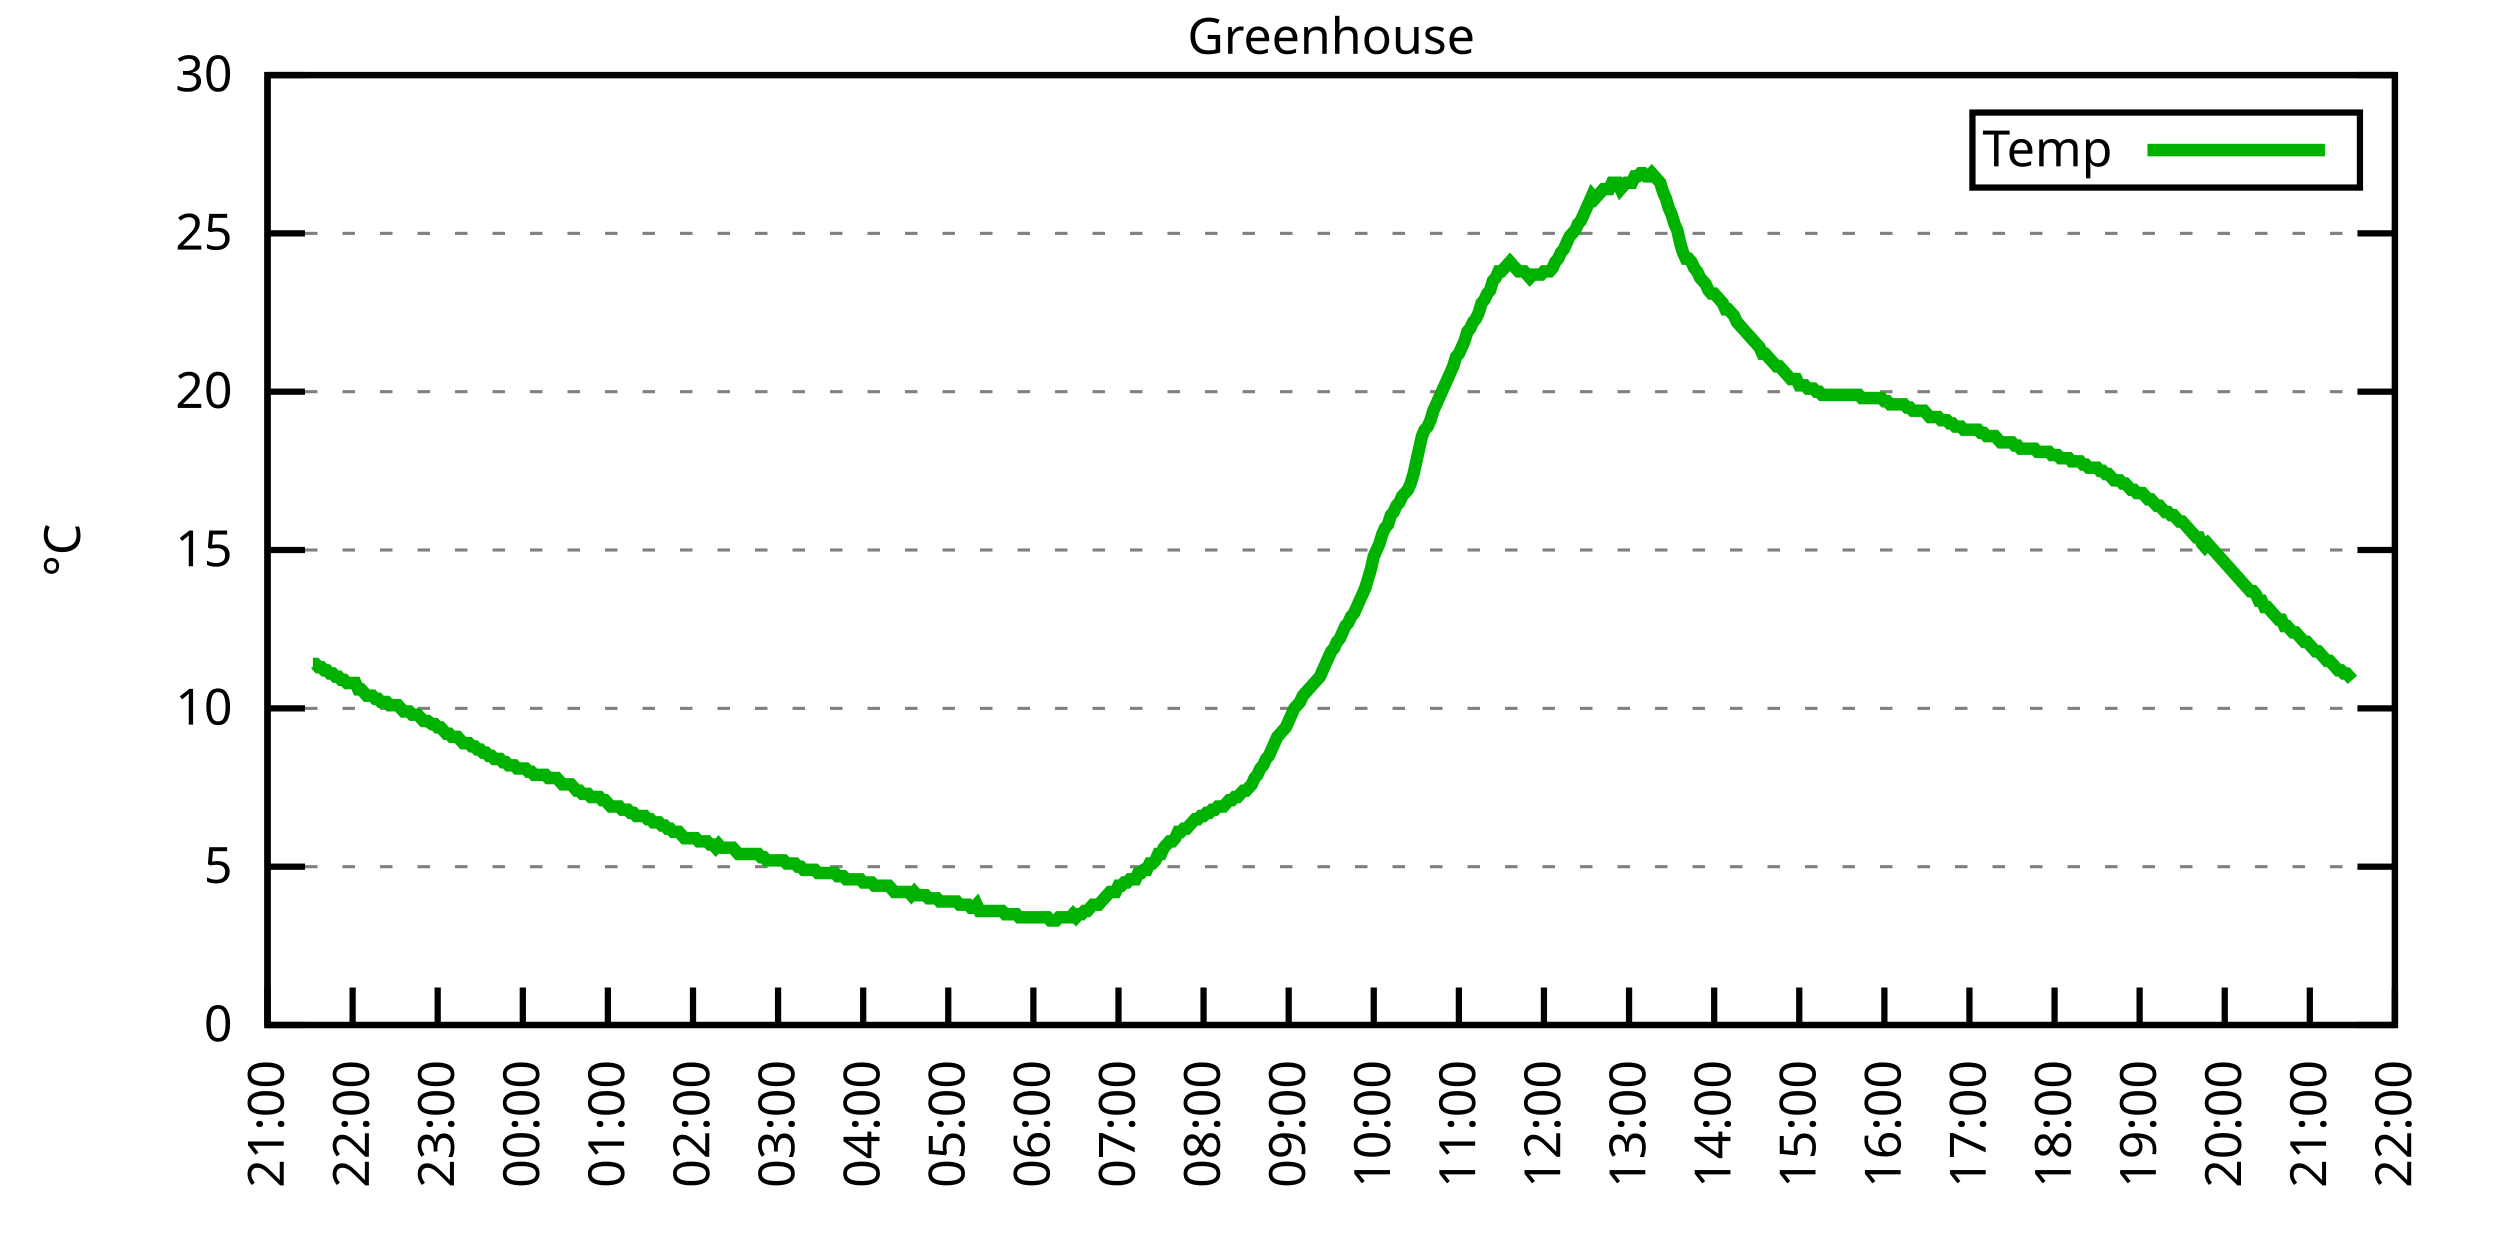
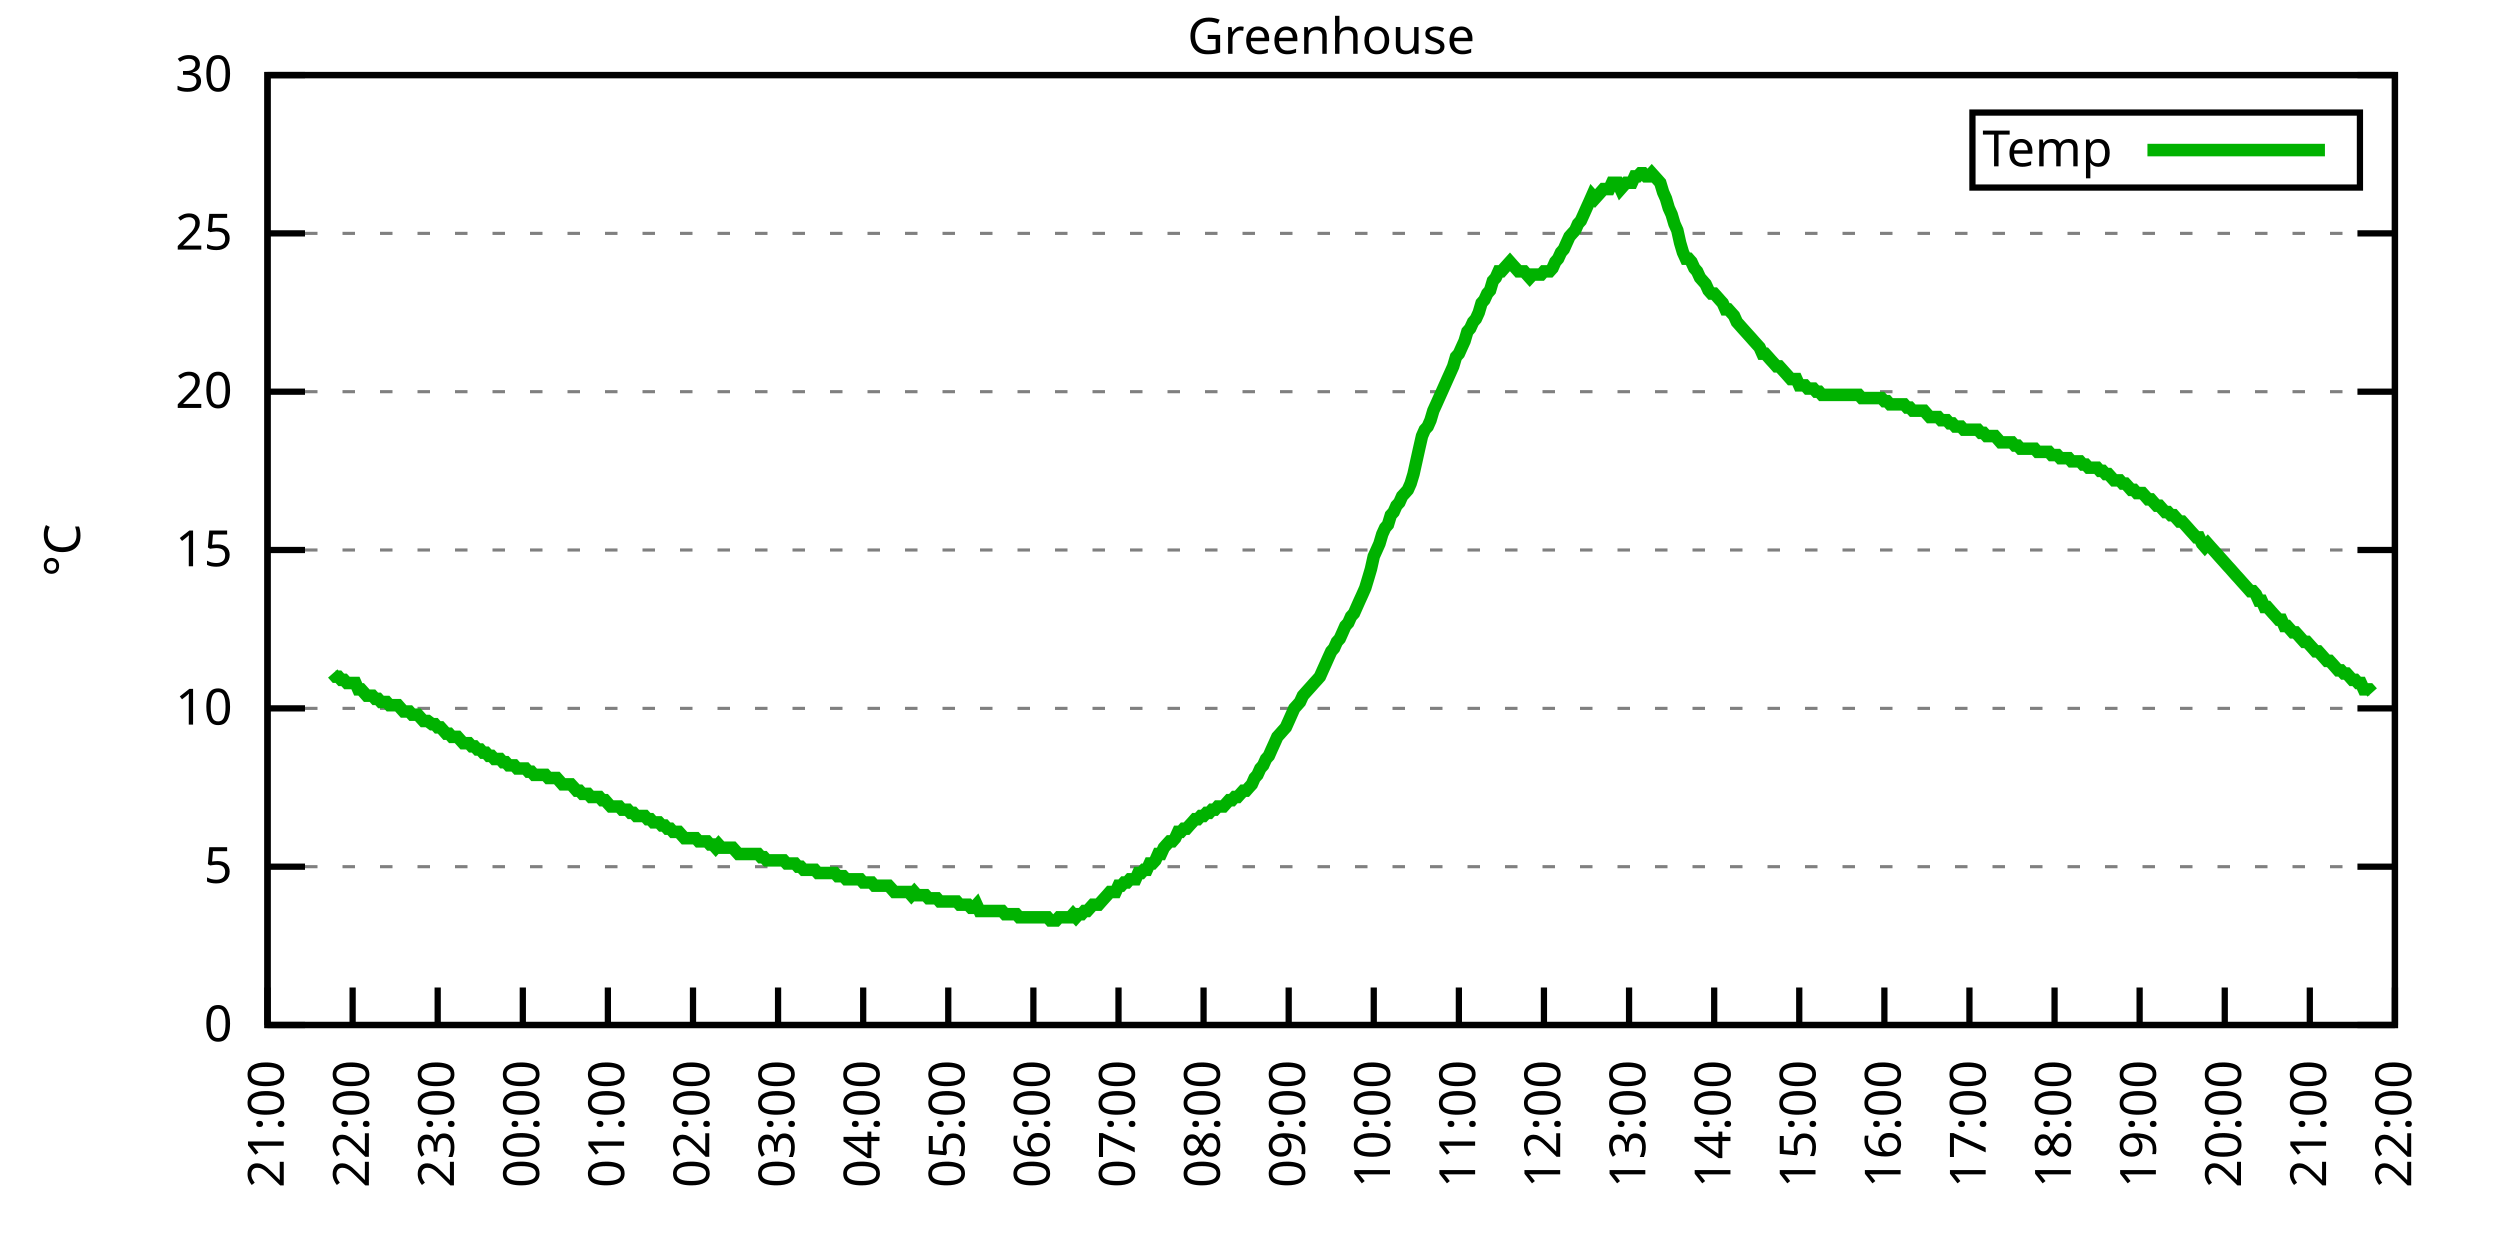
<svg xmlns="http://www.w3.org/2000/svg" xmlns:xlink="http://www.w3.org/1999/xlink" width="400" height="200" viewBox="0 0 400 200">
  <g id="gnuplot_canvas">
    <rect x="0" y="0" width="400" height="200" fill="none" />
    <defs>
      <circle id="gpDot" r="0.5" stroke-width="0.5" stroke="currentColor" />
      <path id="gpPt0" stroke-width="0.333" stroke="currentColor" d="M-1,0 h2 M0,-1 v2" />
      <path id="gpPt1" stroke-width="0.333" stroke="currentColor" d="M-1,-1 L1,1 M1,-1 L-1,1" />
      <path id="gpPt2" stroke-width="0.333" stroke="currentColor" d="M-1,0 L1,0 M0,-1 L0,1 M-1,-1 L1,1 M-1,1 L1,-1" />
      <rect id="gpPt3" stroke-width="0.333" stroke="currentColor" x="-1" y="-1" width="2" height="2" />
      <rect id="gpPt4" stroke-width="0.333" stroke="currentColor" fill="currentColor" x="-1" y="-1" width="2" height="2" />
      <circle id="gpPt5" stroke-width="0.333" stroke="currentColor" cx="0" cy="0" r="1" />
      <use xlink:href="#gpPt5" id="gpPt6" fill="currentColor" stroke="none" />
      <path id="gpPt7" stroke-width="0.333" stroke="currentColor" d="M0,-1.33 L-1.33,0.67 L1.33,0.67 z" />
      <use xlink:href="#gpPt7" id="gpPt8" fill="currentColor" stroke="none" />
      <use xlink:href="#gpPt7" id="gpPt9" stroke="currentColor" transform="rotate(180)" />
      <use xlink:href="#gpPt9" id="gpPt10" fill="currentColor" stroke="none" />
      <use xlink:href="#gpPt3" id="gpPt11" stroke="currentColor" transform="rotate(45)" />
      <use xlink:href="#gpPt11" id="gpPt12" fill="currentColor" stroke="none" />
      <path id="gpPt13" stroke-width="0.333" stroke="currentColor" d="M0,1.330 L1.265,0.411 L0.782,-1.067 L-0.782,-1.076 L-1.265,0.411 z" />
      <use xlink:href="#gpPt13" id="gpPt14" fill="currentColor" stroke="none" />
      <filter id="textbox" filterUnits="objectBoundingBox" x="0" y="0" height="1" width="1">
        <feFlood flood-color="white" flood-opacity="1" result="bgnd" />
        <feComposite in="SourceGraphic" in2="bgnd" operator="atop" />
      </filter>
      <filter id="greybox" filterUnits="objectBoundingBox" x="0" y="0" height="1" width="1">
        <feFlood flood-color="lightgrey" flood-opacity="1" result="grey" />
        <feComposite in="SourceGraphic" in2="grey" operator="atop" />
      </filter>
    </defs>
    <g fill="none" color="white" stroke="currentColor" stroke-width="1.00" stroke-linecap="butt" stroke-linejoin="miter">
</g>
    <g fill="none" color="black" stroke="currentColor" stroke-width="1.00" stroke-linecap="butt" stroke-linejoin="miter">
      <g stroke="none" shape-rendering="crispEdges">
        <polygon fill="rgb(255, 255, 255)" points="42.80,164.00 383.18,164.00 383.18,12.02 42.80,12.02 " />
      </g>
    </g>
    <g fill="none" color="black" stroke="currentColor" stroke-width="1.00" stroke-linecap="butt" stroke-linejoin="miter">
</g>
    <g fill="none" color="black" stroke="black" stroke-width="0.50" stroke-linecap="butt" stroke-linejoin="miter">
</g>
    <g fill="none" color="gray" stroke="currentColor" stroke-width="0.50" stroke-linecap="butt" stroke-linejoin="miter">
      <path stroke="gray" stroke-dasharray="2,4" class="gridline" d="M42.80,164.00 L383.19,164.00  " />
    </g>
    <g fill="none" color="gray" stroke="gray" stroke-width="1.00" stroke-linecap="butt" stroke-linejoin="miter">
</g>
    <g fill="none" color="black" stroke="currentColor" stroke-width="1.00" stroke-linecap="butt" stroke-linejoin="miter">
      <path stroke="black" d="M42.80,164.00 L48.80,164.00 M383.19,164.00 L377.19,164.00  " />
      <g transform="translate(37.20,166.60)" stroke="none" fill="black" font-family="Sans" font-size="8.00" text-anchor="end">
        <text>
          <tspan font-family="Sans"> 0</tspan>
        </text>
      </g>
    </g>
    <g fill="none" color="black" stroke="currentColor" stroke-width="1.00" stroke-linecap="butt" stroke-linejoin="miter">
</g>
    <g fill="none" color="black" stroke="black" stroke-width="0.50" stroke-linecap="butt" stroke-linejoin="miter">
</g>
    <g fill="none" color="gray" stroke="currentColor" stroke-width="0.50" stroke-linecap="butt" stroke-linejoin="miter">
      <path stroke="gray" stroke-dasharray="2,4" class="gridline" d="M42.80,138.67 L383.19,138.67  " />
    </g>
    <g fill="none" color="gray" stroke="gray" stroke-width="1.00" stroke-linecap="butt" stroke-linejoin="miter">
</g>
    <g fill="none" color="black" stroke="currentColor" stroke-width="1.00" stroke-linecap="butt" stroke-linejoin="miter">
      <path stroke="black" d="M42.80,138.67 L48.80,138.67 M383.19,138.67 L377.19,138.67  " />
      <g transform="translate(37.20,141.27)" stroke="none" fill="black" font-family="Sans" font-size="8.00" text-anchor="end">
        <text>
          <tspan font-family="Sans"> 5</tspan>
        </text>
      </g>
    </g>
    <g fill="none" color="black" stroke="currentColor" stroke-width="1.00" stroke-linecap="butt" stroke-linejoin="miter">
</g>
    <g fill="none" color="black" stroke="black" stroke-width="0.50" stroke-linecap="butt" stroke-linejoin="miter">
</g>
    <g fill="none" color="gray" stroke="currentColor" stroke-width="0.50" stroke-linecap="butt" stroke-linejoin="miter">
      <path stroke="gray" stroke-dasharray="2,4" class="gridline" d="M42.80,113.34 L383.19,113.34  " />
    </g>
    <g fill="none" color="gray" stroke="gray" stroke-width="1.00" stroke-linecap="butt" stroke-linejoin="miter">
</g>
    <g fill="none" color="black" stroke="currentColor" stroke-width="1.00" stroke-linecap="butt" stroke-linejoin="miter">
      <path stroke="black" d="M42.80,113.34 L48.80,113.34 M383.19,113.34 L377.19,113.34  " />
      <g transform="translate(37.20,115.94)" stroke="none" fill="black" font-family="Sans" font-size="8.00" text-anchor="end">
        <text>
          <tspan font-family="Sans"> 10</tspan>
        </text>
      </g>
    </g>
    <g fill="none" color="black" stroke="currentColor" stroke-width="1.00" stroke-linecap="butt" stroke-linejoin="miter">
</g>
    <g fill="none" color="black" stroke="black" stroke-width="0.50" stroke-linecap="butt" stroke-linejoin="miter">
</g>
    <g fill="none" color="gray" stroke="currentColor" stroke-width="0.50" stroke-linecap="butt" stroke-linejoin="miter">
      <path stroke="gray" stroke-dasharray="2,4" class="gridline" d="M42.80,88.00 L383.19,88.00  " />
    </g>
    <g fill="none" color="gray" stroke="gray" stroke-width="1.00" stroke-linecap="butt" stroke-linejoin="miter">
</g>
    <g fill="none" color="black" stroke="currentColor" stroke-width="1.00" stroke-linecap="butt" stroke-linejoin="miter">
      <path stroke="black" d="M42.80,88.00 L48.80,88.00 M383.19,88.00 L377.19,88.00  " />
      <g transform="translate(37.20,90.60)" stroke="none" fill="black" font-family="Sans" font-size="8.00" text-anchor="end">
        <text>
          <tspan font-family="Sans"> 15</tspan>
        </text>
      </g>
    </g>
    <g fill="none" color="black" stroke="currentColor" stroke-width="1.00" stroke-linecap="butt" stroke-linejoin="miter">
</g>
    <g fill="none" color="black" stroke="black" stroke-width="0.50" stroke-linecap="butt" stroke-linejoin="miter">
</g>
    <g fill="none" color="gray" stroke="currentColor" stroke-width="0.50" stroke-linecap="butt" stroke-linejoin="miter">
      <path stroke="gray" stroke-dasharray="2,4" class="gridline" d="M42.80,62.67 L383.19,62.67  " />
    </g>
    <g fill="none" color="gray" stroke="gray" stroke-width="1.00" stroke-linecap="butt" stroke-linejoin="miter">
</g>
    <g fill="none" color="black" stroke="currentColor" stroke-width="1.00" stroke-linecap="butt" stroke-linejoin="miter">
      <path stroke="black" d="M42.80,62.67 L48.80,62.67 M383.19,62.67 L377.19,62.67  " />
      <g transform="translate(37.20,65.27)" stroke="none" fill="black" font-family="Sans" font-size="8.00" text-anchor="end">
        <text>
          <tspan font-family="Sans"> 20</tspan>
        </text>
      </g>
    </g>
    <g fill="none" color="black" stroke="currentColor" stroke-width="1.00" stroke-linecap="butt" stroke-linejoin="miter">
</g>
    <g fill="none" color="black" stroke="black" stroke-width="0.50" stroke-linecap="butt" stroke-linejoin="miter">
</g>
    <g fill="none" color="gray" stroke="currentColor" stroke-width="0.50" stroke-linecap="butt" stroke-linejoin="miter">
      <path stroke="gray" stroke-dasharray="2,4" class="gridline" d="M42.80,37.34 L383.19,37.34  " />
    </g>
    <g fill="none" color="gray" stroke="gray" stroke-width="1.00" stroke-linecap="butt" stroke-linejoin="miter">
</g>
    <g fill="none" color="black" stroke="currentColor" stroke-width="1.00" stroke-linecap="butt" stroke-linejoin="miter">
      <path stroke="black" d="M42.80,37.34 L48.80,37.34 M383.19,37.34 L377.19,37.34  " />
      <g transform="translate(37.20,39.94)" stroke="none" fill="black" font-family="Sans" font-size="8.00" text-anchor="end">
        <text>
          <tspan font-family="Sans"> 25</tspan>
        </text>
      </g>
    </g>
    <g fill="none" color="black" stroke="currentColor" stroke-width="1.00" stroke-linecap="butt" stroke-linejoin="miter">
</g>
    <g fill="none" color="black" stroke="black" stroke-width="0.50" stroke-linecap="butt" stroke-linejoin="miter">
</g>
    <g fill="none" color="gray" stroke="currentColor" stroke-width="0.50" stroke-linecap="butt" stroke-linejoin="miter">
      <path stroke="gray" stroke-dasharray="2,4" class="gridline" d="M42.80,12.01 L383.19,12.01  " />
    </g>
    <g fill="none" color="gray" stroke="gray" stroke-width="1.00" stroke-linecap="butt" stroke-linejoin="miter">
</g>
    <g fill="none" color="black" stroke="currentColor" stroke-width="1.00" stroke-linecap="butt" stroke-linejoin="miter">
      <path stroke="black" d="M42.80,12.01 L48.80,12.01 M383.19,12.01 L377.19,12.01  " />
      <g transform="translate(37.20,14.61)" stroke="none" fill="black" font-family="Sans" font-size="8.00" text-anchor="end">
        <text>
          <tspan font-family="Sans"> 30</tspan>
        </text>
      </g>
    </g>
    <g fill="none" color="black" stroke="currentColor" stroke-width="1.00" stroke-linecap="butt" stroke-linejoin="miter">
      <path stroke="black" d="M42.80,164.00 L42.80,158.00  " />
      <g transform="translate(45.40,169.60) rotate(270.00)" stroke="none" fill="black" font-family="Sans" font-size="8.00" text-anchor="end">
        <text>
          <tspan font-family="Sans">21:00</tspan>
        </text>
      </g>
    </g>
    <g fill="none" color="black" stroke="currentColor" stroke-width="1.00" stroke-linecap="butt" stroke-linejoin="miter">
      <path stroke="black" d="M56.42,164.00 L56.42,158.00  " />
      <g transform="translate(59.02,169.60) rotate(270.00)" stroke="none" fill="black" font-family="Sans" font-size="8.00" text-anchor="end">
        <text>
          <tspan font-family="Sans">22:00</tspan>
        </text>
      </g>
    </g>
    <g fill="none" color="black" stroke="currentColor" stroke-width="1.00" stroke-linecap="butt" stroke-linejoin="miter">
      <path stroke="black" d="M70.03,164.00 L70.03,158.00  " />
      <g transform="translate(72.63,169.60) rotate(270.00)" stroke="none" fill="black" font-family="Sans" font-size="8.00" text-anchor="end">
        <text>
          <tspan font-family="Sans">23:00</tspan>
        </text>
      </g>
    </g>
    <g fill="none" color="black" stroke="currentColor" stroke-width="1.00" stroke-linecap="butt" stroke-linejoin="miter">
      <path stroke="black" d="M83.65,164.00 L83.65,158.00  " />
      <g transform="translate(86.25,169.60) rotate(270.00)" stroke="none" fill="black" font-family="Sans" font-size="8.00" text-anchor="end">
        <text>
          <tspan font-family="Sans">00:00</tspan>
        </text>
      </g>
    </g>
    <g fill="none" color="black" stroke="currentColor" stroke-width="1.00" stroke-linecap="butt" stroke-linejoin="miter">
      <path stroke="black" d="M97.26,164.00 L97.26,158.00  " />
      <g transform="translate(99.86,169.60) rotate(270.00)" stroke="none" fill="black" font-family="Sans" font-size="8.00" text-anchor="end">
        <text>
          <tspan font-family="Sans">01:00</tspan>
        </text>
      </g>
    </g>
    <g fill="none" color="black" stroke="currentColor" stroke-width="1.00" stroke-linecap="butt" stroke-linejoin="miter">
      <path stroke="black" d="M110.88,164.00 L110.88,158.00  " />
      <g transform="translate(113.48,169.60) rotate(270.00)" stroke="none" fill="black" font-family="Sans" font-size="8.00" text-anchor="end">
        <text>
          <tspan font-family="Sans">02:00</tspan>
        </text>
      </g>
    </g>
    <g fill="none" color="black" stroke="currentColor" stroke-width="1.00" stroke-linecap="butt" stroke-linejoin="miter">
      <path stroke="black" d="M124.49,164.00 L124.49,158.00  " />
      <g transform="translate(127.09,169.60) rotate(270.00)" stroke="none" fill="black" font-family="Sans" font-size="8.00" text-anchor="end">
        <text>
          <tspan font-family="Sans">03:00</tspan>
        </text>
      </g>
    </g>
    <g fill="none" color="black" stroke="currentColor" stroke-width="1.00" stroke-linecap="butt" stroke-linejoin="miter">
      <path stroke="black" d="M138.11,164.00 L138.11,158.00  " />
      <g transform="translate(140.71,169.60) rotate(270.00)" stroke="none" fill="black" font-family="Sans" font-size="8.00" text-anchor="end">
        <text>
          <tspan font-family="Sans">04:00</tspan>
        </text>
      </g>
    </g>
    <g fill="none" color="black" stroke="currentColor" stroke-width="1.00" stroke-linecap="butt" stroke-linejoin="miter">
      <path stroke="black" d="M151.72,164.00 L151.72,158.00  " />
      <g transform="translate(154.32,169.60) rotate(270.00)" stroke="none" fill="black" font-family="Sans" font-size="8.00" text-anchor="end">
        <text>
          <tspan font-family="Sans">05:00</tspan>
        </text>
      </g>
    </g>
    <g fill="none" color="black" stroke="currentColor" stroke-width="1.00" stroke-linecap="butt" stroke-linejoin="miter">
      <path stroke="black" d="M165.34,164.00 L165.34,158.00  " />
      <g transform="translate(167.94,169.60) rotate(270.00)" stroke="none" fill="black" font-family="Sans" font-size="8.00" text-anchor="end">
        <text>
          <tspan font-family="Sans">06:00</tspan>
        </text>
      </g>
    </g>
    <g fill="none" color="black" stroke="currentColor" stroke-width="1.00" stroke-linecap="butt" stroke-linejoin="miter">
      <path stroke="black" d="M178.96,164.00 L178.96,158.00  " />
      <g transform="translate(181.56,169.60) rotate(270.00)" stroke="none" fill="black" font-family="Sans" font-size="8.00" text-anchor="end">
        <text>
          <tspan font-family="Sans">07:00</tspan>
        </text>
      </g>
    </g>
    <g fill="none" color="black" stroke="currentColor" stroke-width="1.00" stroke-linecap="butt" stroke-linejoin="miter">
      <path stroke="black" d="M192.57,164.00 L192.57,158.00  " />
      <g transform="translate(195.17,169.60) rotate(270.00)" stroke="none" fill="black" font-family="Sans" font-size="8.00" text-anchor="end">
        <text>
          <tspan font-family="Sans">08:00</tspan>
        </text>
      </g>
    </g>
    <g fill="none" color="black" stroke="currentColor" stroke-width="1.00" stroke-linecap="butt" stroke-linejoin="miter">
      <path stroke="black" d="M206.19,164.00 L206.19,158.00  " />
      <g transform="translate(208.79,169.60) rotate(270.00)" stroke="none" fill="black" font-family="Sans" font-size="8.00" text-anchor="end">
        <text>
          <tspan font-family="Sans">09:00</tspan>
        </text>
      </g>
    </g>
    <g fill="none" color="black" stroke="currentColor" stroke-width="1.00" stroke-linecap="butt" stroke-linejoin="miter">
      <path stroke="black" d="M219.80,164.00 L219.80,158.00  " />
      <g transform="translate(222.40,169.60) rotate(270.00)" stroke="none" fill="black" font-family="Sans" font-size="8.00" text-anchor="end">
        <text>
          <tspan font-family="Sans">10:00</tspan>
        </text>
      </g>
    </g>
    <g fill="none" color="black" stroke="currentColor" stroke-width="1.00" stroke-linecap="butt" stroke-linejoin="miter">
      <path stroke="black" d="M233.42,164.00 L233.42,158.00  " />
      <g transform="translate(236.02,169.60) rotate(270.00)" stroke="none" fill="black" font-family="Sans" font-size="8.00" text-anchor="end">
        <text>
          <tspan font-family="Sans">11:00</tspan>
        </text>
      </g>
    </g>
    <g fill="none" color="black" stroke="currentColor" stroke-width="1.00" stroke-linecap="butt" stroke-linejoin="miter">
      <path stroke="black" d="M247.03,164.00 L247.03,158.00  " />
      <g transform="translate(249.63,169.60) rotate(270.00)" stroke="none" fill="black" font-family="Sans" font-size="8.00" text-anchor="end">
        <text>
          <tspan font-family="Sans">12:00</tspan>
        </text>
      </g>
    </g>
    <g fill="none" color="black" stroke="currentColor" stroke-width="1.00" stroke-linecap="butt" stroke-linejoin="miter">
      <path stroke="black" d="M260.65,164.00 L260.65,158.00  " />
      <g transform="translate(263.25,169.60) rotate(270.00)" stroke="none" fill="black" font-family="Sans" font-size="8.00" text-anchor="end">
        <text>
          <tspan font-family="Sans">13:00</tspan>
        </text>
      </g>
    </g>
    <g fill="none" color="black" stroke="currentColor" stroke-width="1.00" stroke-linecap="butt" stroke-linejoin="miter">
      <path stroke="black" d="M274.27,164.00 L274.27,158.00  " />
      <g transform="translate(276.87,169.60) rotate(270.00)" stroke="none" fill="black" font-family="Sans" font-size="8.00" text-anchor="end">
        <text>
          <tspan font-family="Sans">14:00</tspan>
        </text>
      </g>
    </g>
    <g fill="none" color="black" stroke="currentColor" stroke-width="1.00" stroke-linecap="butt" stroke-linejoin="miter">
      <path stroke="black" d="M287.88,164.00 L287.88,158.00  " />
      <g transform="translate(290.48,169.60) rotate(270.00)" stroke="none" fill="black" font-family="Sans" font-size="8.00" text-anchor="end">
        <text>
          <tspan font-family="Sans">15:00</tspan>
        </text>
      </g>
    </g>
    <g fill="none" color="black" stroke="currentColor" stroke-width="1.00" stroke-linecap="butt" stroke-linejoin="miter">
      <path stroke="black" d="M301.50,164.00 L301.50,158.00  " />
      <g transform="translate(304.10,169.60) rotate(270.00)" stroke="none" fill="black" font-family="Sans" font-size="8.00" text-anchor="end">
        <text>
          <tspan font-family="Sans">16:00</tspan>
        </text>
      </g>
    </g>
    <g fill="none" color="black" stroke="currentColor" stroke-width="1.00" stroke-linecap="butt" stroke-linejoin="miter">
      <path stroke="black" d="M315.11,164.00 L315.11,158.00  " />
      <g transform="translate(317.71,169.60) rotate(270.00)" stroke="none" fill="black" font-family="Sans" font-size="8.00" text-anchor="end">
        <text>
          <tspan font-family="Sans">17:00</tspan>
        </text>
      </g>
    </g>
    <g fill="none" color="black" stroke="currentColor" stroke-width="1.00" stroke-linecap="butt" stroke-linejoin="miter">
      <path stroke="black" d="M328.73,164.00 L328.73,158.00  " />
      <g transform="translate(331.33,169.60) rotate(270.00)" stroke="none" fill="black" font-family="Sans" font-size="8.00" text-anchor="end">
        <text>
          <tspan font-family="Sans">18:00</tspan>
        </text>
      </g>
    </g>
    <g fill="none" color="black" stroke="currentColor" stroke-width="1.00" stroke-linecap="butt" stroke-linejoin="miter">
      <path stroke="black" d="M342.34,164.00 L342.34,158.00  " />
      <g transform="translate(344.94,169.60) rotate(270.00)" stroke="none" fill="black" font-family="Sans" font-size="8.00" text-anchor="end">
        <text>
          <tspan font-family="Sans">19:00</tspan>
        </text>
      </g>
    </g>
    <g fill="none" color="black" stroke="currentColor" stroke-width="1.00" stroke-linecap="butt" stroke-linejoin="miter">
      <path stroke="black" d="M355.96,164.00 L355.96,158.00  " />
      <g transform="translate(358.56,169.60) rotate(270.00)" stroke="none" fill="black" font-family="Sans" font-size="8.00" text-anchor="end">
        <text>
          <tspan font-family="Sans">20:00</tspan>
        </text>
      </g>
    </g>
    <g fill="none" color="black" stroke="currentColor" stroke-width="1.00" stroke-linecap="butt" stroke-linejoin="miter">
      <path stroke="black" d="M369.57,164.00 L369.57,158.00  " />
      <g transform="translate(372.17,169.60) rotate(270.00)" stroke="none" fill="black" font-family="Sans" font-size="8.00" text-anchor="end">
        <text>
          <tspan font-family="Sans">21:00</tspan>
        </text>
      </g>
    </g>
    <g fill="none" color="black" stroke="currentColor" stroke-width="1.00" stroke-linecap="butt" stroke-linejoin="miter">
      <path stroke="black" d="M383.19,164.00 L383.19,158.00  " />
      <g transform="translate(385.79,169.60) rotate(270.00)" stroke="none" fill="black" font-family="Sans" font-size="8.00" text-anchor="end">
        <text>
          <tspan font-family="Sans">22:00</tspan>
        </text>
      </g>
    </g>
    <g fill="none" color="black" stroke="currentColor" stroke-width="1.00" stroke-linecap="butt" stroke-linejoin="miter">
</g>
    <g fill="none" color="black" stroke="currentColor" stroke-width="1.00" stroke-linecap="butt" stroke-linejoin="miter">
      <path stroke="black" d="M42.80,12.01 L42.80,164.00 L383.19,164.00 L383.19,12.01 L42.80,12.01 Z  " />
    </g>
    <g fill="none" color="black" stroke="currentColor" stroke-width="1.00" stroke-linecap="butt" stroke-linejoin="miter">
</g>
    <g fill="none" color="black" stroke="currentColor" stroke-width="1.00" stroke-linecap="butt" stroke-linejoin="miter">
      <path stroke="black" d="M315.59,30.01 L315.59,18.01 L377.59,18.01 L377.59,30.01 L315.59,30.01 Z  " />
    </g>
    <g id="Greenhouse_plot_1">
      <g fill="none" color="white" stroke="black" stroke-width="2.00" stroke-linecap="butt" stroke-linejoin="miter">
</g>
      <g fill="none" color="black" stroke="currentColor" stroke-width="2.00" stroke-linecap="butt" stroke-linejoin="miter">
        <g transform="translate(337.99,26.61)" stroke="none" fill="black" font-family="Sans" font-size="8.00" text-anchor="end">
          <text>
            <tspan font-family="Sans">Temp</tspan>
          </text>
        </g>
      </g>
      <g fill="none" color="black" stroke="currentColor" stroke-width="2.00" stroke-linecap="butt" stroke-linejoin="miter">
-         <path stroke="rgb(  0, 178,   0)" d="M343.59,24.01 L371.99,24.01 M50.06,106.24 L50.52,106.24 L50.97,106.75 L51.42,106.75 L51.88,107.26 L52.33,107.26   L52.78,107.76 L53.24,107.76 L53.69,108.27 L54.15,108.27 L54.60,108.78 L55.05,108.78 L55.51,109.28 L55.96,109.28   L56.42,109.28 L56.87,109.28 L57.32,110.30 L57.78,110.30 L58.23,110.80 L58.68,111.31 L59.14,111.31 L59.59,111.31   L60.05,111.82 L60.50,111.82 L60.95,112.32 L61.41,112.32 L61.86,112.32 L62.32,112.83 L62.77,112.83 L63.22,112.83   L63.68,112.83 L64.13,113.34 L64.58,113.84 L65.04,113.84 L65.49,113.84 L65.95,114.35 L66.40,114.35 L66.85,114.35   L67.31,114.86 L67.76,115.36 L68.22,115.36 L68.44,115.36 L69.12,115.87 L69.58,115.87 L70.03,116.38 L70.49,116.38   L70.94,116.88 L71.39,117.39 L71.85,117.39 L72.30,117.90 L72.75,117.90 L73.21,117.90 L73.66,118.40 L74.12,118.91   L74.57,118.91 L75.02,118.91 L75.48,119.42 L75.93,119.42 L76.39,119.92 L76.84,119.92 L77.29,120.43 L77.75,120.43   L78.20,120.94 L78.65,120.94 L79.11,121.44 L79.56,121.44 L80.02,121.44 L80.47,121.95 L80.92,121.95 L81.38,122.46   L81.83,122.46 L82.29,122.46 L82.74,122.96 L83.19,122.96 L83.65,122.96 L84.10,122.96 L84.55,123.47 L85.01,123.47   L85.46,123.98 L85.92,123.98 L86.37,123.98 L86.82,123.98 L87.28,123.98 L87.73,124.48 L88.19,124.48 L88.64,124.48   L89.09,124.48 L89.55,124.99 L90.00,125.50 L90.45,125.50 L90.91,125.50 L91.36,125.50 L91.82,126.00 L92.27,126.51   L92.72,126.51 L93.18,127.02 L93.63,127.02 L94.09,127.02 L94.54,127.52 L94.99,127.52 L95.45,127.52 L95.90,127.52   L96.35,128.03 L96.81,128.03 L97.26,128.54 L97.72,129.04 L98.17,129.04 L98.62,129.04 L99.08,129.04 L99.53,129.55   L99.99,129.55 L100.44,129.55 L100.89,130.06 L101.35,130.06 L101.80,130.56 L102.25,130.56 L102.71,130.56 L103.16,130.56   L103.62,131.07 L104.07,131.07 L104.52,131.58 L104.98,131.58 L105.43,131.58 L105.89,132.08 L106.34,132.08 L106.79,132.59   L107.25,132.59 L107.70,133.10 L108.15,133.10 L108.61,133.10 L109.06,133.60 L109.52,134.11 L109.97,134.11 L110.42,134.11   L110.88,134.11 L111.33,134.11 L111.79,134.62 L112.24,134.62 L112.69,134.62 L113.15,134.62 L113.60,135.12 L114.05,135.12   L114.51,135.63 L114.96,135.12 L115.42,135.63 L115.87,135.63 L116.32,135.63 L116.78,135.63 L117.23,135.63 L117.69,136.14   L118.14,136.64 L118.59,136.64 L119.05,136.64 L119.50,136.64 L119.96,136.64 L120.41,136.64 L120.86,136.64 L121.32,136.64   L121.77,137.15 L122.22,137.15 L122.68,137.66 L123.13,137.66 L123.59,137.66 L124.04,137.66 L124.49,137.66 L124.95,137.66   L125.40,137.66 L125.86,138.16 L126.31,138.16 L126.76,138.16 L127.22,138.16 L127.67,138.67 L128.12,138.67 L128.58,139.17   L129.03,139.17 L129.49,139.17 L129.94,139.17 L130.39,139.17 L130.85,139.68 L131.30,139.68 L131.76,139.68 L132.21,139.68   L132.66,139.68 L133.12,139.68 L133.57,139.68 L134.02,140.19 L134.48,140.19 L134.93,140.19 L135.39,140.69 L135.84,140.69   L136.29,140.69 L136.75,140.69 L137.20,140.69 L137.66,140.69 L138.11,141.20 L138.56,141.20 L139.02,141.20 L139.47,141.20   L139.92,141.71 L140.38,141.71 L140.83,141.71 L141.29,141.71 L141.74,141.71 L142.19,141.71 L142.65,142.21 L143.10,142.72   L143.56,142.72 L144.01,142.72 L144.46,142.72 L144.92,142.72 L145.37,142.72 L145.82,143.23 L146.28,142.72 L146.73,143.23   L147.19,143.23 L147.64,143.23 L148.09,143.23 L148.55,143.73 L149.00,143.73 L149.46,143.73 L149.91,143.73 L150.36,144.24   L150.82,144.24 L151.27,144.24 L151.72,144.24 L152.18,144.24 L152.63,144.24 L153.09,144.24 L153.54,144.75 L153.99,144.75   L154.45,144.75 L154.90,144.75 L155.36,145.25 L155.81,145.25 L156.26,144.75 L156.72,145.76 L157.17,145.76 L157.62,145.76   L158.08,145.76 L158.53,145.76 L158.99,145.76 L159.44,145.76 L159.89,145.76 L160.35,145.76 L160.80,146.27 L161.26,146.27   L161.71,146.27 L162.16,146.27 L162.62,146.27 L163.07,146.77 L163.52,146.77 L163.98,146.77 L164.43,146.77 L164.89,146.77   L165.34,146.77 L165.79,146.77 L166.25,146.77 L166.70,146.77 L167.16,146.77 L167.61,146.77 L168.06,147.28 L168.52,147.28   L168.97,147.28 L169.43,146.77 L169.88,146.77 L170.33,146.77 L170.79,146.77 L171.24,146.77 L171.69,146.27 L172.15,146.77   L172.60,146.27 L173.06,146.27 L173.51,145.76 L173.96,145.76 L174.42,145.25 L174.87,144.75 L175.33,144.75 L175.78,144.75   L176.23,144.24 L176.69,143.73 L177.14,143.23 L177.59,142.72 L178.05,142.72 L178.50,142.72 L178.96,141.71 L179.41,141.71   L179.86,141.20 L180.32,141.20 L180.77,140.69 L181.23,140.69 L181.68,140.69 L182.13,139.68 L182.59,139.68 L183.04,139.17   L183.49,139.17 L183.95,138.16 L184.40,138.16 L184.86,137.66 L185.31,136.64 L185.76,136.64 L186.22,135.63 L186.67,135.12   L187.13,134.62 L187.58,134.62 L188.03,134.11 L188.49,133.10 L188.94,133.10 L189.39,132.59 L189.85,132.59 L190.30,132.08   L190.76,131.58 L191.21,131.07 L191.66,131.07 L192.12,130.56 L192.57,130.56 L193.03,130.06 L193.48,130.06 L193.93,129.55   L194.39,129.55 L194.84,129.04 L195.29,129.04 L195.75,129.04 L196.20,128.54 L196.66,128.03 L197.11,128.03 L197.56,127.52   L198.02,127.52 L198.47,127.02 L198.93,126.51 L199.38,126.51 L199.83,126.00 L200.29,125.50 L200.74,124.48 L201.19,123.98   L201.65,122.96 L202.10,122.46 L202.56,121.44 L203.01,120.94 L203.46,119.92 L203.92,118.91 L204.37,117.90 L204.83,117.39   L205.28,116.88 L205.73,116.38 L206.19,115.36 L206.64,114.35 L207.09,113.34 L207.55,112.83 L208.00,112.32 L208.46,111.31   L208.91,110.80 L209.36,110.30 L209.82,109.79 L210.27,109.28 L210.73,108.78 L211.18,108.27 L211.63,107.26 L212.09,106.24   L212.54,105.23 L213.00,104.22 L213.45,103.71 L213.90,102.70 L214.36,102.19 L214.81,101.18 L215.26,100.16 L215.72,99.66   L216.17,98.64 L216.63,98.14 L217.08,97.12 L217.53,96.11 L217.99,95.10 L218.44,94.08 L218.90,92.56 L219.35,91.04   L219.80,89.02 L220.26,88.00 L220.71,86.99 L221.16,85.47 L221.62,84.46 L222.07,83.95 L222.53,82.43 L222.98,81.93   L223.43,80.91 L223.89,80.41 L224.34,79.39 L224.80,78.89 L225.25,78.38 L225.70,77.37 L226.16,75.85 L226.61,73.82   L227.06,71.79 L227.52,69.77 L227.97,68.75 L228.43,68.25 L228.88,67.23 L229.33,65.71 L229.79,64.70 L230.24,63.69   L230.70,62.67 L231.15,61.66 L231.60,60.65 L232.06,59.63 L232.51,58.62 L232.96,57.10 L233.42,56.59 L233.87,55.58   L234.33,54.57 L234.78,53.05 L235.23,52.54 L235.69,51.53 L236.14,51.02 L236.60,50.01 L237.05,48.49 L237.50,47.98   L237.96,46.97 L238.41,46.46 L238.86,44.94 L239.32,44.43 L239.77,43.42 L240.23,43.42 L240.68,42.91 L241.13,42.41   L241.59,41.90 L242.04,42.41 L242.50,42.91 L242.95,43.42 L243.40,43.42 L243.86,43.42 L244.31,43.93 L244.76,44.43   L245.22,43.93 L245.67,43.93 L246.13,43.93 L246.58,43.93 L247.03,43.42 L247.49,43.42 L247.94,43.42 L248.40,42.91   L248.85,41.90 L249.30,41.39 L249.76,40.38 L250.21,39.87 L250.66,38.86 L251.12,37.85 L251.57,37.34 L252.03,36.84   L252.48,35.82 L252.93,35.32 L253.39,34.30 L253.84,33.29 L254.30,32.28 L254.75,31.26 L255.20,31.77 L255.66,31.26   L256.11,30.76 L256.56,30.25 L257.02,30.25 L257.47,30.25 L257.93,29.24 L258.38,29.24 L258.83,29.24 L259.29,30.25   L259.74,29.74 L260.20,29.24 L260.65,29.24 L261.10,29.24 L261.56,28.22 L262.01,28.22 L262.47,27.72 L262.92,27.72   L263.37,28.22 L263.83,28.22 L264.28,27.72 L264.73,28.22 L265.19,28.73 L265.64,29.24 L266.10,30.76 L266.55,31.77   L267.00,33.29 L267.46,34.30 L267.91,35.82 L268.37,36.84 L268.82,38.86 L269.27,40.38 L269.73,41.39 L270.18,41.39   L270.63,41.90 L271.09,42.91 L271.54,43.42 L272.00,44.43 L272.45,44.94 L272.90,45.45 L273.36,46.46 L273.81,46.97   L274.27,46.97 L274.72,47.47 L275.17,47.98 L275.63,48.49 L276.08,49.50 L276.53,49.50 L276.99,50.01 L277.44,50.51   L277.90,51.53 L278.35,52.03 L278.80,52.54 L279.26,53.05 L279.71,53.55 L280.17,54.06 L280.62,54.57 L281.07,55.07   L281.53,55.58 L281.98,56.59 L282.43,56.59 L282.89,57.10 L283.34,57.61 L283.80,58.11 L284.25,58.62 L284.70,58.62   L285.16,59.13 L285.61,59.63 L286.07,60.14 L286.52,60.65 L286.97,60.65 L287.43,60.65 L287.88,61.66 L288.33,61.66   L288.79,61.66 L289.24,62.17 L289.70,62.17 L290.15,62.17 L290.60,62.67 L291.06,62.67 L291.51,63.18 L291.97,63.18   L292.42,63.18 L292.87,63.18 L293.33,63.18 L293.78,63.18 L294.23,63.18 L294.69,63.18 L295.14,63.18 L295.60,63.18   L296.05,63.18 L296.50,63.18 L296.96,63.18 L297.41,63.18 L297.87,63.69 L298.32,63.69 L298.77,63.69 L299.23,63.69   L299.68,63.69 L300.13,63.69 L300.59,63.69 L301.04,63.69 L301.50,64.19 L301.95,64.19 L302.40,64.70 L302.86,64.70   L303.31,64.70 L303.77,64.70 L304.22,64.70 L304.67,64.70 L305.13,65.21 L305.58,65.21 L306.03,65.71 L306.49,65.71   L306.94,65.71 L307.40,65.71 L307.85,65.71 L308.30,66.22 L308.76,66.73 L309.21,66.73 L309.67,66.73 L310.12,66.73   L310.57,67.23 L311.03,67.23 L311.48,67.23 L311.94,67.74 L312.39,67.74 L312.84,68.25 L313.30,68.25 L313.75,68.25   L314.20,68.75 L314.66,68.75 L315.11,68.75 L315.57,68.75 L316.02,68.75 L316.47,68.75 L316.93,69.26 L317.38,69.26   L317.84,69.77 L318.29,69.77 L318.74,69.77 L319.20,69.77 L319.65,70.27 L320.10,70.78 L320.56,70.78 L321.01,70.78   L321.47,70.78 L321.92,70.78 L322.37,71.29 L322.83,71.29 L323.28,71.79 L323.74,71.79 L324.19,71.79 L324.64,71.79   L325.10,71.79 L325.55,71.79 L326.00,72.30 L326.46,72.30 L326.91,72.30 L327.37,72.30 L327.82,72.30 L328.27,72.81   L328.73,72.81 L329.18,72.81 L329.64,73.31 L330.09,73.31 L330.54,73.31 L331.00,73.31 L331.45,73.82 L331.90,73.82   L332.36,73.82 L332.81,73.82 L333.27,74.33 L333.72,74.33 L334.17,74.83 L334.63,74.83 L335.08,74.83 L335.54,74.83   L335.99,75.34 L336.44,75.34 L336.90,75.85 L337.35,75.85 L337.80,76.35 L338.26,76.86 L338.71,76.86 L339.17,76.86   L339.62,77.37 L340.07,77.37 L340.53,77.87 L340.98,78.38 L341.44,78.38 L341.89,78.89 L342.34,78.89 L342.80,78.89   L343.25,79.39 L343.70,79.90 L344.16,79.90 L344.61,80.41 L345.07,80.91 L345.52,80.91 L345.97,81.42 L346.43,81.93   L346.88,81.93 L347.34,82.43 L347.79,82.43 L348.24,82.94 L348.70,83.45 L349.15,83.45 L349.60,83.95 L350.06,84.46   L350.51,84.97 L350.97,85.47 L351.42,85.98 L351.87,85.98 L352.33,86.99 L352.78,87.50 L353.24,86.99 L353.69,87.50   L354.14,88.00 L354.60,88.51 L355.05,89.02 L355.50,89.52 L355.96,90.03 L356.41,90.54 L356.87,91.04 L357.32,91.55   L357.77,92.06 L358.23,92.56 L358.68,93.07 L359.14,93.58 L359.59,94.08 L360.04,94.59 L360.50,94.59 L360.95,95.10   L361.41,96.11 L361.86,96.11 L362.31,97.12 L362.77,97.12 L363.22,97.63 L363.67,98.14 L364.13,98.64 L364.58,99.15   L365.04,99.15 L365.49,100.16 L365.94,100.16 L366.40,100.67 L366.85,101.18 L367.31,101.18 L367.76,101.68 L368.21,102.19   L368.67,102.70 L369.12,102.70 L369.57,103.20 L370.03,103.71 L370.48,104.22 L370.94,104.22 L371.39,104.72 L371.84,105.23   L372.30,105.74 L372.75,105.74 L373.21,106.24 L373.66,106.75 L374.11,107.26 L374.57,107.26 L375.02,107.76 L375.47,107.76   L375.93,108.27 L376.38,108.78  " />
+         <path stroke="rgb(  0, 178,   0)" d="M343.59,24.01 L371.99,24.01 M53.24,107.76 L53.69,108.27 L54.15,108.27 L54.60,108.78 L55.05,108.78 L55.51,109.28   L55.96,109.28 L56.42,109.28 L56.87,109.28 L57.32,110.30 L57.78,110.30 L58.23,110.80 L58.68,111.31 L59.14,111.31   L59.59,111.31 L60.05,111.82 L60.50,111.82 L60.95,112.32 L61.41,112.32 L61.86,112.32 L62.32,112.83 L62.77,112.83   L63.22,112.83 L63.68,112.83 L64.13,113.34 L64.58,113.84 L65.04,113.84 L65.49,113.84 L65.95,114.35 L66.40,114.35   L66.85,114.35 L67.31,114.86 L67.76,115.36 L68.22,115.36 L68.44,115.36 L69.12,115.87 L69.58,115.87 L70.03,116.38   L70.49,116.38 L70.94,116.88 L71.39,117.39 L71.85,117.39 L72.30,117.90 L72.75,117.90 L73.21,117.90 L73.66,118.40   L74.12,118.91 L74.57,118.91 L75.02,118.91 L75.48,119.42 L75.93,119.42 L76.39,119.92 L76.84,119.92 L77.29,120.43   L77.75,120.43 L78.20,120.94 L78.65,120.94 L79.11,121.44 L79.56,121.44 L80.02,121.44 L80.47,121.95 L80.92,121.95   L81.38,122.46 L81.83,122.46 L82.29,122.46 L82.74,122.96 L83.19,122.96 L83.65,122.96 L84.10,122.96 L84.55,123.47   L85.01,123.47 L85.46,123.98 L85.92,123.98 L86.37,123.98 L86.82,123.98 L87.28,123.98 L87.73,124.48 L88.19,124.48   L88.64,124.48 L89.09,124.48 L89.55,124.99 L90.00,125.50 L90.45,125.50 L90.91,125.50 L91.36,125.50 L91.82,126.00   L92.27,126.51 L92.72,126.51 L93.18,127.02 L93.63,127.02 L94.09,127.02 L94.54,127.52 L94.99,127.52 L95.45,127.52   L95.90,127.52 L96.35,128.03 L96.81,128.03 L97.26,128.54 L97.72,129.04 L98.17,129.04 L98.62,129.04 L99.08,129.04   L99.53,129.55 L99.99,129.55 L100.44,129.55 L100.89,130.06 L101.35,130.06 L101.80,130.56 L102.25,130.56 L102.71,130.56   L103.16,130.56 L103.62,131.07 L104.07,131.07 L104.52,131.58 L104.98,131.58 L105.43,131.58 L105.89,132.08 L106.34,132.08   L106.79,132.59 L107.25,132.59 L107.70,133.10 L108.15,133.10 L108.61,133.10 L109.06,133.60 L109.52,134.11 L109.97,134.11   L110.42,134.11 L110.88,134.11 L111.33,134.11 L111.79,134.62 L112.24,134.62 L112.69,134.62 L113.15,134.62 L113.60,135.12   L114.05,135.12 L114.51,135.63 L114.96,135.12 L115.42,135.63 L115.87,135.63 L116.32,135.63 L116.78,135.63 L117.23,135.63   L117.69,136.14 L118.14,136.64 L118.59,136.64 L119.05,136.64 L119.50,136.64 L119.96,136.64 L120.41,136.64 L120.86,136.64   L121.32,136.64 L121.77,137.15 L122.22,137.15 L122.68,137.66 L123.13,137.66 L123.59,137.66 L124.04,137.66 L124.49,137.66   L124.95,137.66 L125.40,137.66 L125.86,138.16 L126.31,138.16 L126.76,138.16 L127.22,138.16 L127.67,138.67 L128.12,138.67   L128.58,139.17 L129.03,139.17 L129.49,139.17 L129.94,139.17 L130.39,139.17 L130.85,139.68 L131.30,139.68 L131.76,139.68   L132.21,139.68 L132.66,139.68 L133.12,139.68 L133.57,139.68 L134.02,140.19 L134.48,140.19 L134.93,140.19 L135.39,140.69   L135.84,140.69 L136.29,140.69 L136.75,140.69 L137.20,140.69 L137.66,140.69 L138.11,141.20 L138.56,141.20 L139.02,141.20   L139.47,141.20 L139.92,141.71 L140.38,141.71 L140.83,141.71 L141.29,141.71 L141.74,141.71 L142.19,141.71 L142.65,142.21   L143.10,142.72 L143.56,142.72 L144.01,142.72 L144.46,142.72 L144.92,142.72 L145.37,142.72 L145.82,143.23 L146.28,142.72   L146.73,143.23 L147.19,143.23 L147.64,143.23 L148.09,143.23 L148.55,143.73 L149.00,143.73 L149.46,143.73 L149.91,143.73   L150.36,144.24 L150.82,144.24 L151.27,144.24 L151.72,144.24 L152.18,144.24 L152.63,144.24 L153.09,144.24 L153.54,144.75   L153.99,144.75 L154.45,144.75 L154.90,144.75 L155.36,145.25 L155.81,145.25 L156.26,144.75 L156.72,145.76 L157.17,145.76   L157.62,145.76 L158.08,145.76 L158.53,145.76 L158.99,145.76 L159.44,145.76 L159.89,145.76 L160.35,145.76 L160.80,146.27   L161.26,146.27 L161.71,146.27 L162.16,146.27 L162.62,146.27 L163.07,146.77 L163.52,146.77 L163.98,146.77 L164.43,146.77   L164.89,146.77 L165.34,146.77 L165.79,146.77 L166.25,146.77 L166.70,146.77 L167.16,146.77 L167.61,146.77 L168.06,147.28   L168.52,147.28 L168.97,147.28 L169.43,146.77 L169.88,146.77 L170.33,146.77 L170.79,146.77 L171.24,146.77 L171.69,146.27   L172.15,146.77 L172.60,146.27 L173.06,146.27 L173.51,145.76 L173.96,145.76 L174.42,145.25 L174.87,144.75 L175.33,144.75   L175.78,144.75 L176.23,144.24 L176.69,143.73 L177.14,143.23 L177.59,142.72 L178.05,142.72 L178.50,142.72 L178.96,141.71   L179.41,141.71 L179.86,141.20 L180.32,141.20 L180.77,140.69 L181.23,140.69 L181.68,140.69 L182.13,139.68 L182.59,139.68   L183.04,139.17 L183.49,139.17 L183.95,138.16 L184.40,138.16 L184.86,137.66 L185.31,136.64 L185.76,136.64 L186.22,135.63   L186.67,135.12 L187.13,134.62 L187.58,134.62 L188.03,134.11 L188.49,133.10 L188.94,133.10 L189.39,132.59 L189.85,132.59   L190.30,132.08 L190.76,131.58 L191.21,131.07 L191.66,131.07 L192.12,130.56 L192.57,130.56 L193.03,130.06 L193.48,130.06   L193.93,129.55 L194.39,129.55 L194.84,129.04 L195.29,129.04 L195.75,129.04 L196.20,128.54 L196.66,128.03 L197.11,128.03   L197.56,127.52 L198.02,127.52 L198.47,127.02 L198.93,126.51 L199.38,126.51 L199.83,126.00 L200.29,125.50 L200.74,124.48   L201.19,123.98 L201.65,122.96 L202.10,122.46 L202.56,121.44 L203.01,120.94 L203.46,119.92 L203.92,118.91 L204.37,117.90   L204.83,117.39 L205.28,116.88 L205.73,116.38 L206.19,115.36 L206.64,114.35 L207.09,113.34 L207.55,112.83 L208.00,112.32   L208.46,111.31 L208.91,110.80 L209.36,110.30 L209.82,109.79 L210.27,109.28 L210.73,108.78 L211.18,108.27 L211.63,107.26   L212.09,106.24 L212.54,105.23 L213.00,104.22 L213.45,103.71 L213.90,102.70 L214.36,102.19 L214.81,101.18 L215.26,100.16   L215.72,99.66 L216.17,98.64 L216.63,98.14 L217.08,97.12 L217.53,96.11 L217.99,95.10 L218.44,94.08 L218.90,92.56   L219.35,91.04 L219.80,89.02 L220.26,88.00 L220.71,86.99 L221.16,85.47 L221.62,84.46 L222.07,83.95 L222.53,82.43   L222.98,81.93 L223.43,80.91 L223.89,80.41 L224.34,79.39 L224.80,78.89 L225.25,78.38 L225.70,77.37 L226.16,75.85   L226.61,73.82 L227.06,71.79 L227.52,69.77 L227.97,68.75 L228.43,68.25 L228.88,67.23 L229.33,65.71 L229.79,64.70   L230.24,63.69 L230.70,62.67 L231.15,61.66 L231.60,60.65 L232.06,59.63 L232.51,58.62 L232.96,57.10 L233.42,56.59   L233.87,55.58 L234.33,54.57 L234.78,53.05 L235.23,52.54 L235.69,51.53 L236.14,51.02 L236.60,50.01 L237.05,48.49   L237.50,47.98 L237.96,46.97 L238.41,46.46 L238.86,44.94 L239.32,44.43 L239.77,43.42 L240.23,43.42 L240.68,42.91   L241.13,42.41 L241.59,41.90 L242.04,42.41 L242.50,42.91 L242.95,43.42 L243.40,43.42 L243.86,43.42 L244.31,43.93   L244.76,44.43 L245.22,43.93 L245.67,43.93 L246.13,43.93 L246.58,43.93 L247.03,43.42 L247.49,43.42 L247.94,43.42   L248.40,42.91 L248.85,41.90 L249.30,41.39 L249.76,40.38 L250.21,39.87 L250.66,38.86 L251.12,37.85 L251.57,37.34   L252.03,36.84 L252.48,35.82 L252.93,35.32 L253.39,34.30 L253.84,33.29 L254.30,32.28 L254.75,31.26 L255.20,31.77   L255.66,31.26 L256.11,30.76 L256.56,30.25 L257.02,30.25 L257.47,30.25 L257.93,29.24 L258.38,29.24 L258.83,29.24   L259.29,30.25 L259.74,29.74 L260.20,29.24 L260.65,29.24 L261.10,29.24 L261.56,28.22 L262.01,28.22 L262.47,27.72   L262.92,27.72 L263.37,28.22 L263.83,28.22 L264.28,27.72 L264.73,28.22 L265.19,28.73 L265.64,29.24 L266.10,30.76   L266.55,31.77 L267.00,33.29 L267.46,34.30 L267.91,35.82 L268.37,36.84 L268.82,38.86 L269.27,40.38 L269.73,41.39   L270.18,41.39 L270.63,41.90 L271.09,42.91 L271.54,43.42 L272.00,44.43 L272.45,44.94 L272.90,45.45 L273.36,46.46   L273.81,46.97 L274.27,46.97 L274.72,47.47 L275.17,47.98 L275.63,48.49 L276.08,49.50 L276.53,49.50 L276.99,50.01   L277.44,50.51 L277.90,51.53 L278.35,52.03 L278.80,52.54 L279.26,53.05 L279.71,53.55 L280.17,54.06 L280.62,54.57   L281.07,55.07 L281.53,55.58 L281.98,56.59 L282.43,56.59 L282.89,57.10 L283.34,57.61 L283.80,58.11 L284.25,58.62   L284.70,58.62 L285.16,59.13 L285.61,59.63 L286.07,60.14 L286.52,60.65 L286.97,60.65 L287.43,60.65 L287.88,61.66   L288.33,61.66 L288.79,61.66 L289.24,62.17 L289.70,62.17 L290.15,62.17 L290.60,62.67 L291.06,62.67 L291.51,63.18   L291.97,63.18 L292.42,63.18 L292.87,63.18 L293.33,63.18 L293.78,63.18 L294.23,63.18 L294.69,63.18 L295.14,63.18   L295.60,63.18 L296.05,63.18 L296.50,63.18 L296.96,63.18 L297.41,63.18 L297.87,63.69 L298.32,63.69 L298.77,63.69   L299.23,63.69 L299.68,63.69 L300.13,63.69 L300.59,63.69 L301.04,63.69 L301.50,64.19 L301.95,64.19 L302.40,64.70   L302.86,64.70 L303.31,64.70 L303.77,64.70 L304.22,64.70 L304.67,64.70 L305.13,65.21 L305.58,65.21 L306.03,65.71   L306.49,65.71 L306.94,65.71 L307.40,65.71 L307.85,65.71 L308.30,66.22 L308.76,66.73 L309.21,66.73 L309.67,66.73   L310.12,66.73 L310.57,67.23 L311.03,67.23 L311.48,67.23 L311.94,67.74 L312.39,67.74 L312.84,68.25 L313.30,68.25   L313.75,68.25 L314.20,68.75 L314.66,68.75 L315.11,68.75 L315.57,68.75 L316.02,68.75 L316.47,68.75 L316.93,69.26   L317.38,69.26 L317.84,69.77 L318.29,69.77 L318.74,69.77 L319.20,69.77 L319.65,70.27 L320.10,70.78 L320.56,70.78   L321.01,70.78 L321.47,70.78 L321.92,70.78 L322.37,71.29 L322.83,71.29 L323.28,71.79 L323.74,71.79 L324.19,71.79   L324.64,71.79 L325.10,71.79 L325.55,71.79 L326.00,72.30 L326.46,72.30 L326.91,72.30 L327.37,72.30 L327.82,72.30   L328.27,72.81 L328.73,72.81 L329.18,72.81 L329.64,73.31 L330.09,73.31 L330.54,73.31 L331.00,73.31 L331.45,73.82   L331.90,73.82 L332.36,73.82 L332.81,73.82 L333.27,74.33 L333.72,74.33 L334.17,74.83 L334.63,74.83 L335.08,74.83   L335.54,74.83 L335.99,75.34 L336.44,75.34 L336.90,75.85 L337.35,75.85 L337.80,76.35 L338.26,76.86 L338.71,76.86   L339.17,76.86 L339.62,77.37 L340.07,77.37 L340.53,77.87 L340.98,78.38 L341.44,78.38 L341.89,78.89 L342.34,78.89   L342.80,78.89 L343.25,79.39 L343.70,79.90 L344.16,79.90 L344.61,80.41 L345.07,80.91 L345.52,80.91 L345.97,81.42   L346.43,81.93 L346.88,81.93 L347.34,82.43 L347.79,82.43 L348.24,82.94 L348.70,83.45 L349.15,83.45 L349.60,83.95   L350.06,84.46 L350.51,84.97 L350.97,85.47 L351.42,85.98 L351.87,85.98 L352.33,86.99 L352.78,87.50 L353.24,86.99   L353.69,87.50 L354.14,88.00 L354.60,88.51 L355.05,89.02 L355.50,89.52 L355.96,90.03 L356.41,90.54 L356.87,91.04   L357.32,91.55 L357.77,92.06 L358.23,92.56 L358.68,93.07 L359.14,93.58 L359.59,94.08 L360.04,94.59 L360.50,94.59   L360.95,95.10 L361.41,96.11 L361.86,96.11 L362.31,97.12 L362.77,97.12 L363.22,97.63 L363.67,98.14 L364.13,98.64   L364.58,99.15 L365.04,99.15 L365.49,100.16 L365.94,100.16 L366.40,100.67 L366.85,101.18 L367.31,101.18 L367.76,101.68   L368.21,102.19 L368.67,102.70 L369.12,102.70 L369.57,103.20 L370.03,103.71 L370.48,104.22 L370.94,104.22 L371.39,104.72   L371.84,105.23 L372.30,105.74 L372.75,105.74 L373.21,106.24 L373.66,106.75 L374.11,107.26 L374.57,107.26 L375.02,107.76   L375.47,107.76 L375.93,108.27 L376.38,108.78 L376.84,108.78 L377.29,109.28 L377.74,109.28 L378.20,110.30 L378.65,110.30   L379.11,110.30 L379.56,110.80  " />
      </g>
    </g>
    <g fill="none" color="black" stroke="currentColor" stroke-width="2.00" stroke-linecap="butt" stroke-linejoin="miter">
</g>
    <g fill="none" color="black" stroke="black" stroke-width="1.00" stroke-linecap="butt" stroke-linejoin="miter">
</g>
    <g fill="none" color="black" stroke="currentColor" stroke-width="1.00" stroke-linecap="butt" stroke-linejoin="miter">
      <path stroke="black" d="M42.80,12.01 L42.80,164.00 L383.19,164.00 L383.19,12.01 L42.80,12.01 Z  " />
      <g transform="translate(12.80,88.01) rotate(270.00)" stroke="none" fill="black" font-family="Sans" font-size="8.00" text-anchor="middle">
        <text>
          <tspan font-family="Sans">°C</tspan>
        </text>
      </g>
    </g>
    <g fill="none" color="black" stroke="currentColor" stroke-width="1.00" stroke-linecap="butt" stroke-linejoin="miter">
</g>
    <g fill="none" color="black" stroke="currentColor" stroke-width="1.00" stroke-linecap="butt" stroke-linejoin="miter">
      <g transform="translate(212.99,8.61)" stroke="none" fill="black" font-family="Sans" font-size="8.00" text-anchor="middle">
        <text>
          <tspan font-family="Sans">Greenhouse</tspan>
        </text>
      </g>
    </g>
    <g fill="none" color="black" stroke="currentColor" stroke-width="1.00" stroke-linecap="butt" stroke-linejoin="miter">
</g>
  </g>
</svg>
